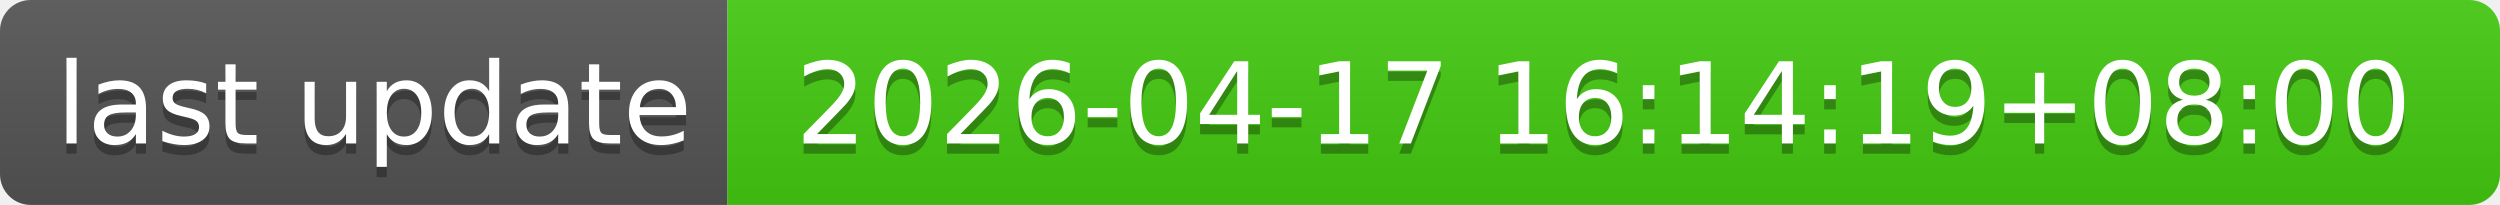
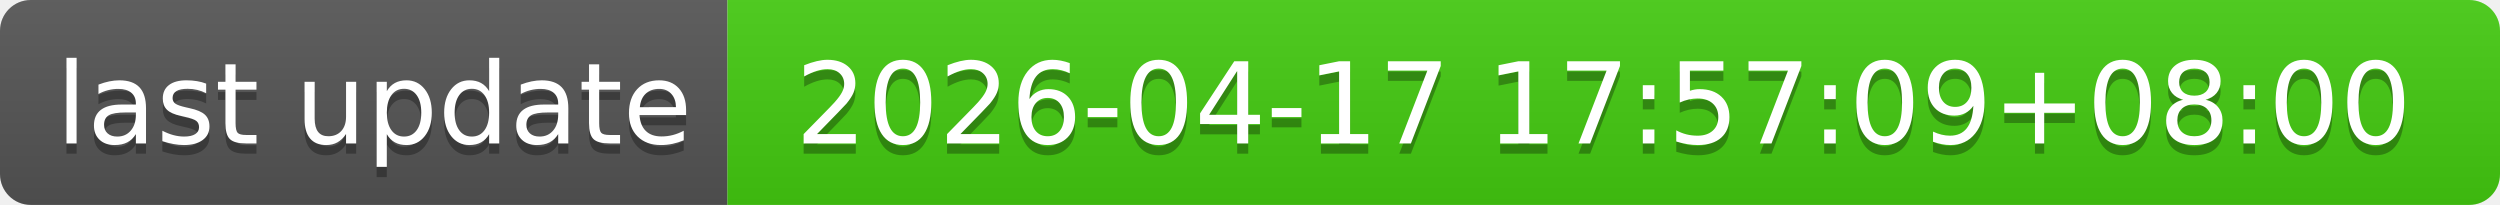
- <svg xmlns="http://www.w3.org/2000/svg" width="244" height="20" role="img" aria-label="last update: 2026-04-17 16:14:19+08:00">
+ <svg xmlns="http://www.w3.org/2000/svg" width="244" height="20" role="img" aria-label="last update: 2026-04-17 17:57:09+08:00">
  <linearGradient id="s" x2="0" y2="100%">
    <stop offset="0" stop-color="#bbb" stop-opacity=".1" />
    <stop offset="1" stop-opacity=".1" />
  </linearGradient>
  <clipPath id="r">
    <rect width="244" height="20" rx="3" fill="#fff" />
  </clipPath>
  <g clip-path="url(#r)">
    <rect width="71" height="20" fill="#555" />
    <rect x="71" width="173" height="20" fill="#4c1" />
    <rect width="244" height="20" fill="url(#s)" />
  </g>
  <g fill="#fff" text-anchor="middle" font-family="Verdana,Geneva,DejaVu Sans,sans-serif" text-rendering="geometricPrecision" font-size="110">
    <text aria-hidden="true" x="365" y="150" fill="#010101" fill-opacity=".3" transform="scale(.1)" textLength="610">last update</text>
    <text x="365" y="140" transform="scale(.1)" fill="#fff" textLength="610">last update</text>
-     <text aria-hidden="true" x="1565" y="150" fill="#010101" fill-opacity=".3" transform="scale(.1)" textLength="1630">2026-04-17 16:14:19+08:00</text>
-     <text x="1565" y="140" transform="scale(.1)" fill="#fff" textLength="1630">2026-04-17 16:14:19+08:00</text>
+     <text aria-hidden="true" x="1565" y="150" fill="#010101" fill-opacity=".3" transform="scale(.1)" textLength="1630">2026-04-17 17:57:09+08:00</text>
+     <text x="1565" y="140" transform="scale(.1)" fill="#fff" textLength="1630">2026-04-17 17:57:09+08:00</text>
  </g>
</svg>
